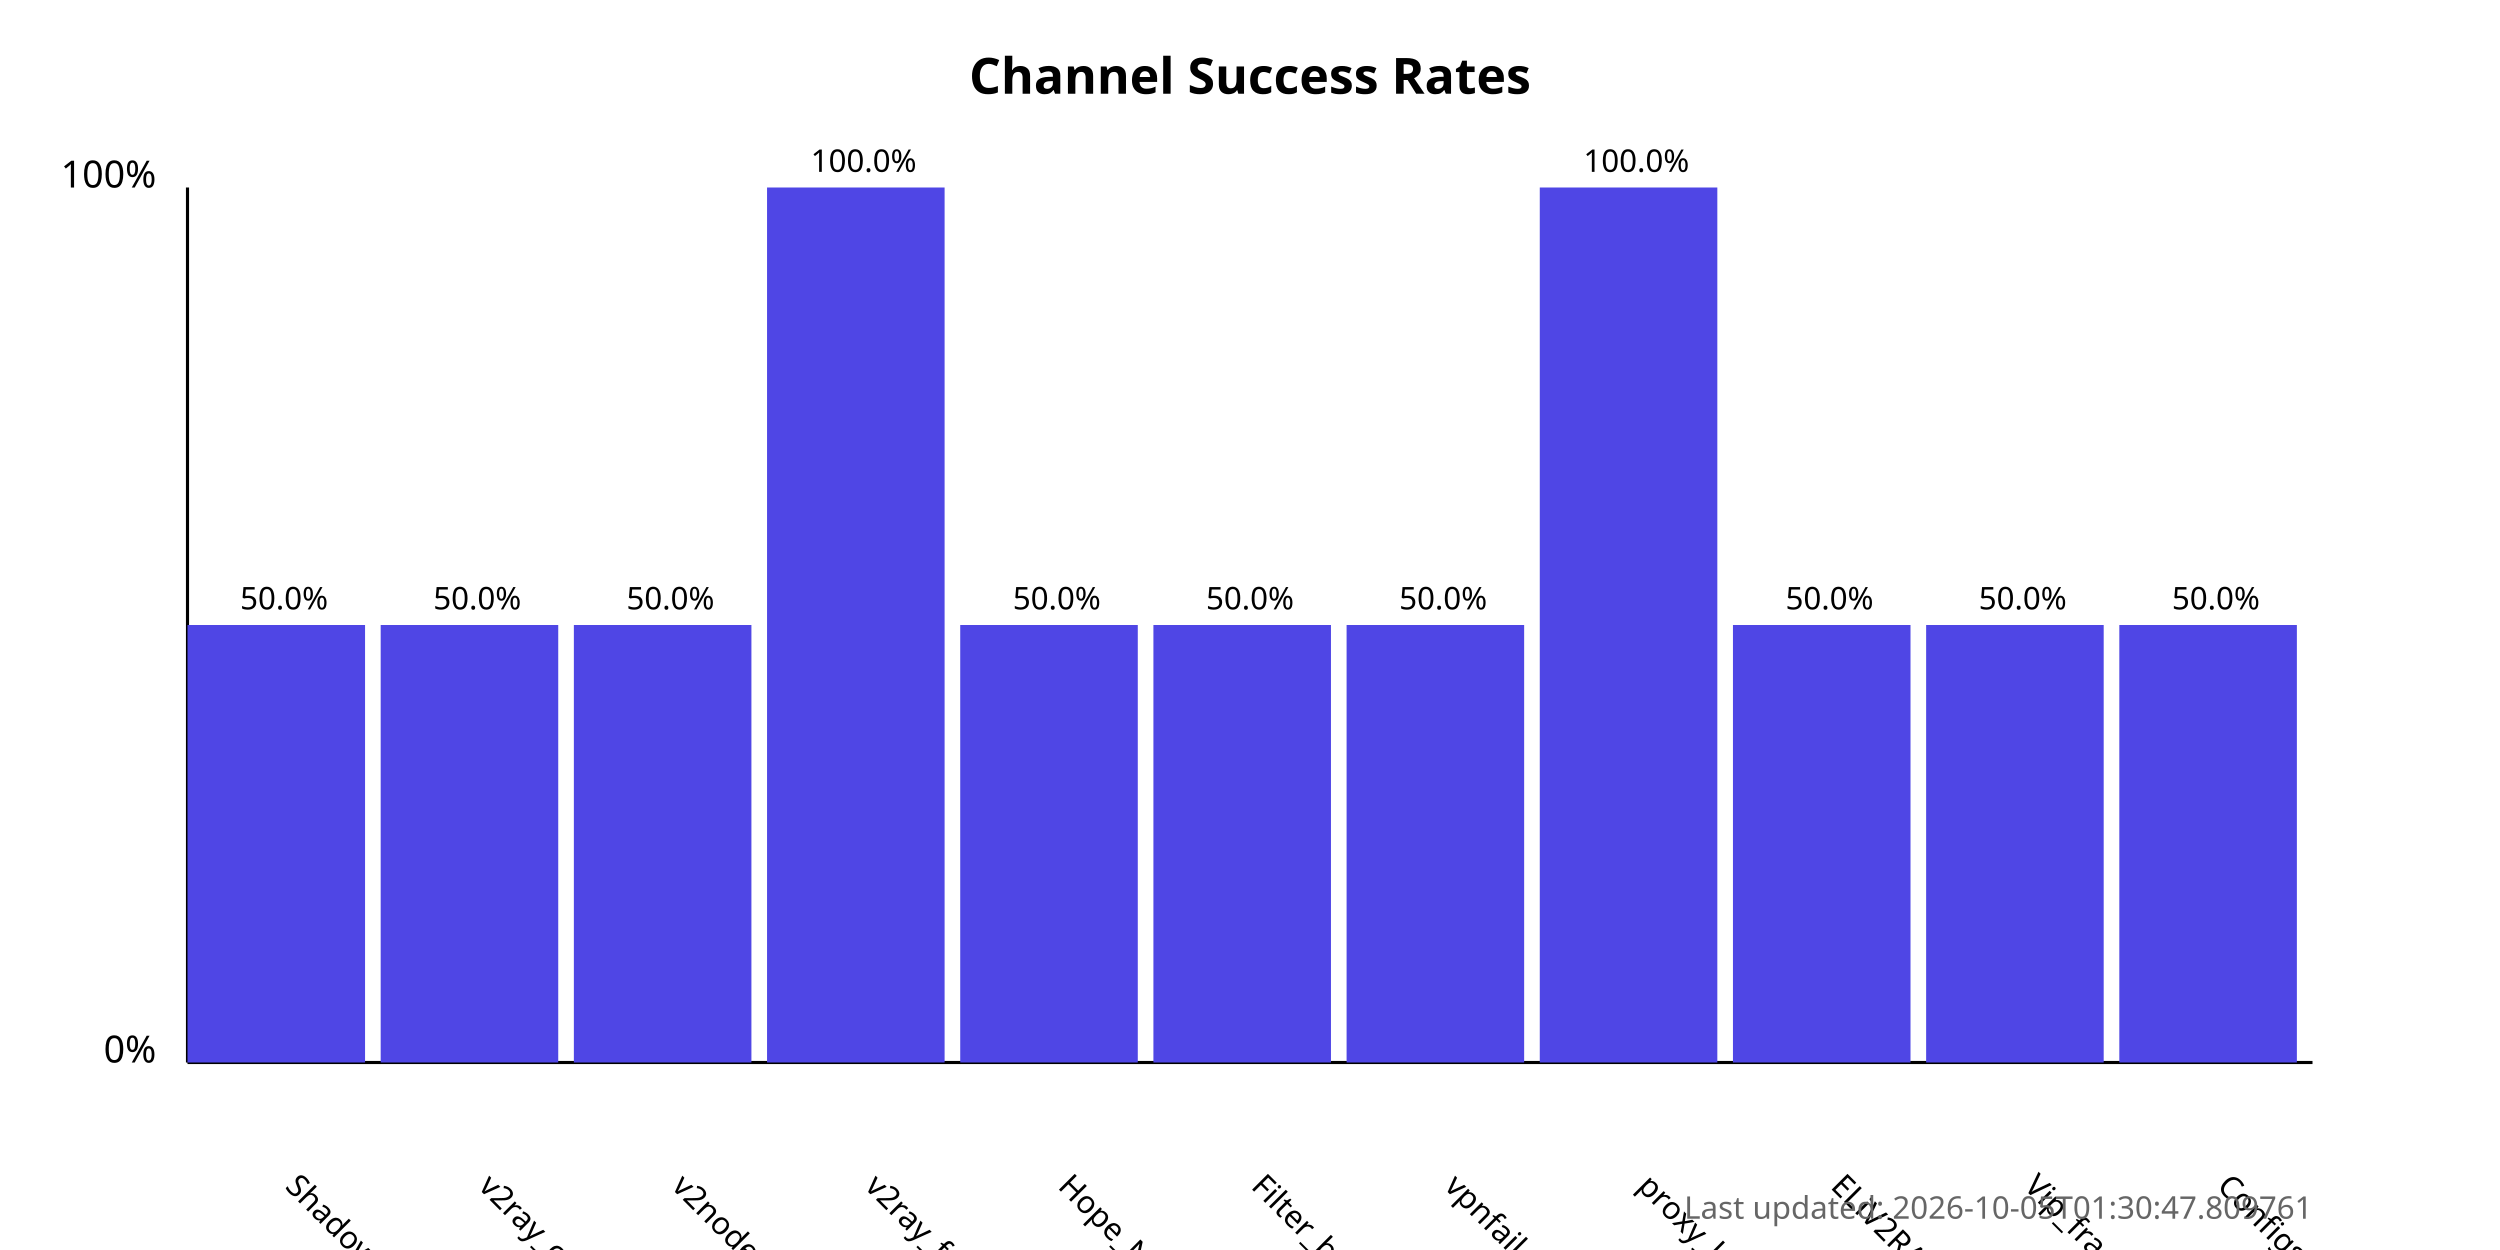
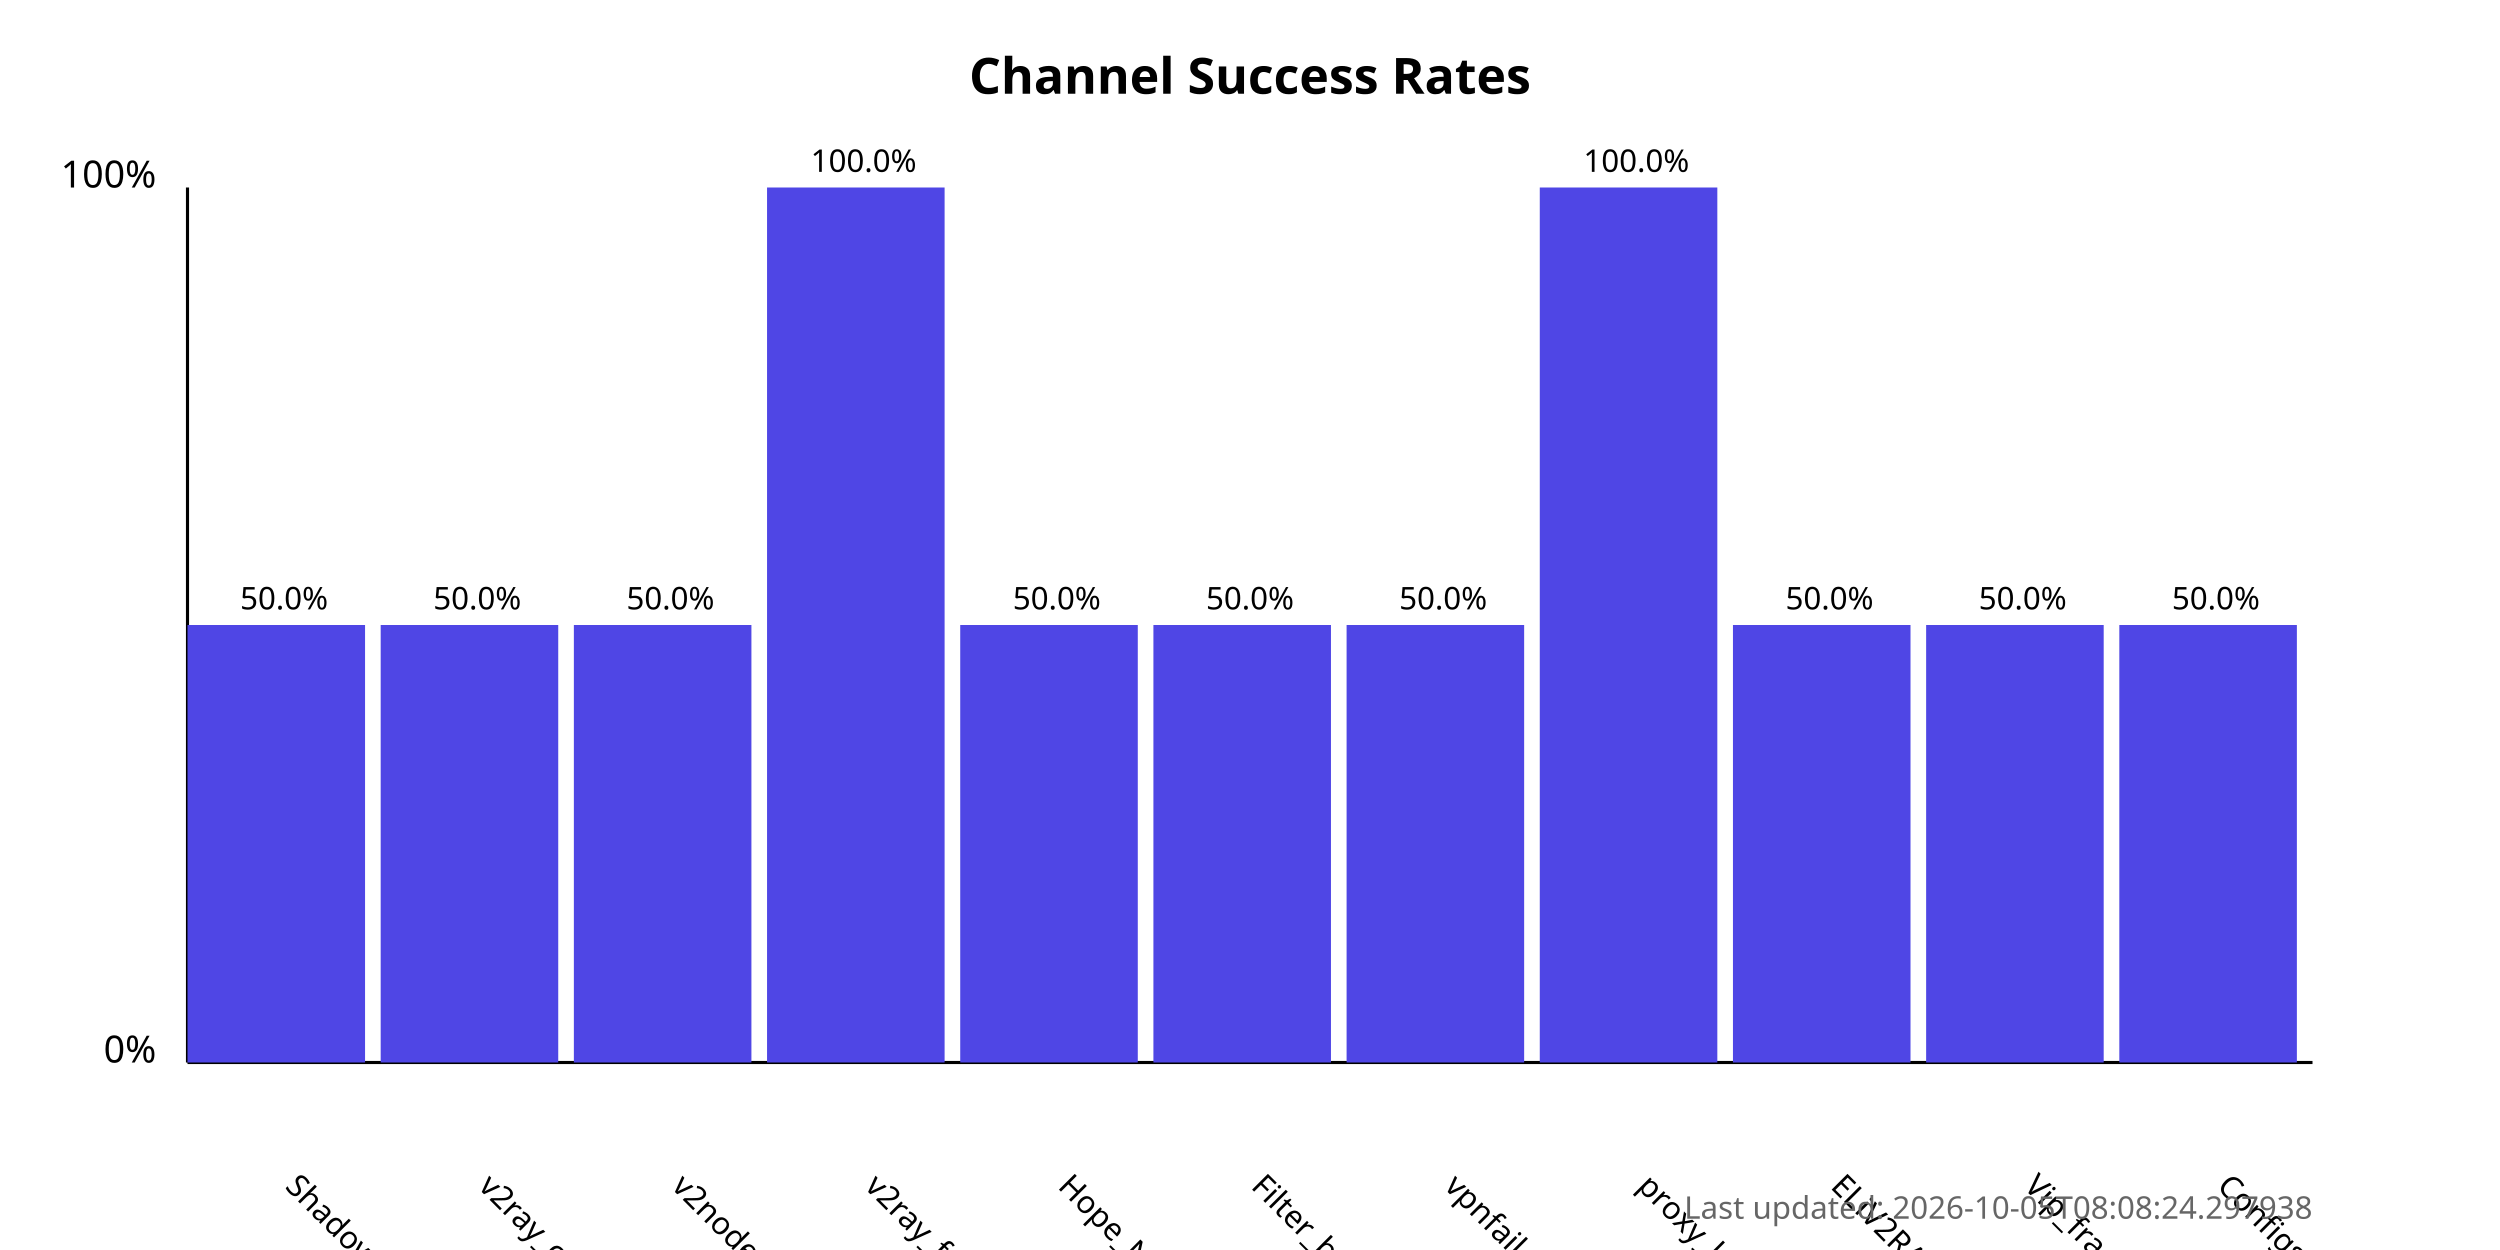
<svg xmlns="http://www.w3.org/2000/svg" width="800" height="400">
  <style>
            .chart-title { font: bold 16px sans-serif; }
            .axis-label { font: 12px sans-serif; }
            .tick-label { font: 10px sans-serif; }
            .bar { fill: #4f46e5; }
            .bar:hover { fill: #6366f1; }
            .timestamp { font: 10px sans-serif; fill: #666; }
        </style>
  <text x="400.0" y="30" text-anchor="middle" class="chart-title">
            Channel Success Rates
        </text>
  <line x1="60" y1="340" x2="60" y2="60" stroke="black" stroke-width="1" />
  <line x1="60" y1="340" x2="740" y2="340" stroke="black" stroke-width="1" />
  <text x="50" y="340" text-anchor="end" class="axis-label">0%</text>
  <text x="50" y="60" text-anchor="end" class="axis-label">100%</text>
  <g>
    <rect x="60" y="200.0" width="56.818" height="140.0" class="bar" />
    <text x="90.909" y="380" transform="rotate(45, 90.90909, 380)" text-anchor="start" class="tick-label">
                ShadowProxy66
            </text>
    <text x="90.909" y="195.0" text-anchor="middle" class="tick-label">
                50.0%
            </text>
  </g>
  <g>
    <rect x="121.818" y="200.0" width="56.818" height="140.0" class="bar" />
    <text x="152.727" y="380" transform="rotate(45, 152.7273, 380)" text-anchor="start" class="tick-label">
                v2ray_configs_pool
            </text>
    <text x="152.727" y="195.0" text-anchor="middle" class="tick-label">
                50.0%
            </text>
  </g>
  <g>
    <rect x="183.636" y="200.0" width="56.818" height="140.0" class="bar" />
    <text x="214.545" y="380" transform="rotate(45, 214.5455, 380)" text-anchor="start" class="tick-label">
                v2nodes
            </text>
    <text x="214.545" y="195.0" text-anchor="middle" class="tick-label">
                50.0%
            </text>
  </g>
  <g>
    <rect x="245.455" y="60.0" width="56.818" height="280.0" class="bar" />
    <text x="276.364" y="380" transform="rotate(45, 276.3636, 380)" text-anchor="start" class="tick-label">
                v2ray_free_conf
            </text>
    <text x="276.364" y="55.0" text-anchor="middle" class="tick-label">
                100.0%
            </text>
  </g>
  <g>
    <rect x="307.273" y="200.0" width="56.818" height="140.0" class="bar" />
    <text x="338.182" y="380" transform="rotate(45, 338.1818, 380)" text-anchor="start" class="tick-label">
                Hope_Net
            </text>
    <text x="338.182" y="195.0" text-anchor="middle" class="tick-label">
                50.0%
            </text>
  </g>
  <g>
    <rect x="369.091" y="200.0" width="56.818" height="140.0" class="bar" />
    <text x="400.0" y="380" transform="rotate(45, 400.0, 380)" text-anchor="start" class="tick-label">
                Filter_breaker
            </text>
    <text x="400.0" y="195.0" text-anchor="middle" class="tick-label">
                50.0%
            </text>
  </g>
  <g>
    <rect x="430.909" y="200.0" width="56.818" height="140.0" class="bar" />
    <text x="461.818" y="380" transform="rotate(45, 461.8182, 380)" text-anchor="start" class="tick-label">
                vpnfail_vless
            </text>
    <text x="461.818" y="195.0" text-anchor="middle" class="tick-label">
                50.0%
            </text>
  </g>
  <g>
    <rect x="492.727" y="60.0" width="56.818" height="280.0" class="bar" />
    <text x="523.636" y="380" transform="rotate(45, 523.6364, 380)" text-anchor="start" class="tick-label">
                proxy_kafee
            </text>
    <text x="523.636" y="55.0" text-anchor="middle" class="tick-label">
                100.0%
            </text>
  </g>
  <g>
    <rect x="554.545" y="200.0" width="56.818" height="140.0" class="bar" />
    <text x="585.455" y="380" transform="rotate(45, 585.4545, 380)" text-anchor="start" class="tick-label">
                ELiV2RAY
            </text>
    <text x="585.455" y="195.0" text-anchor="middle" class="tick-label">
                50.0%
            </text>
  </g>
  <g>
    <rect x="616.364" y="200.0" width="56.818" height="140.0" class="bar" />
    <text x="647.273" y="380" transform="rotate(45, 647.2727, 380)" text-anchor="start" class="tick-label">
                Vip_fragment_v2ray
            </text>
    <text x="647.273" y="195.0" text-anchor="middle" class="tick-label">
                50.0%
            </text>
  </g>
  <g>
    <rect x="678.182" y="200.0" width="56.818" height="140.0" class="bar" />
    <text x="709.091" y="380" transform="rotate(45, 709.0909, 380)" text-anchor="start" class="tick-label">
                ConfigsHubPlus
            </text>
    <text x="709.091" y="195.0" text-anchor="middle" class="tick-label">
                50.0%
            </text>
  </g>
  <text x="740" y="390" text-anchor="end" class="timestamp">
-             Last updated: 2026-10-05T01:30:47.809761
+             Last updated: 2026-10-05T08:08:24.297938
        </text>
</svg>
